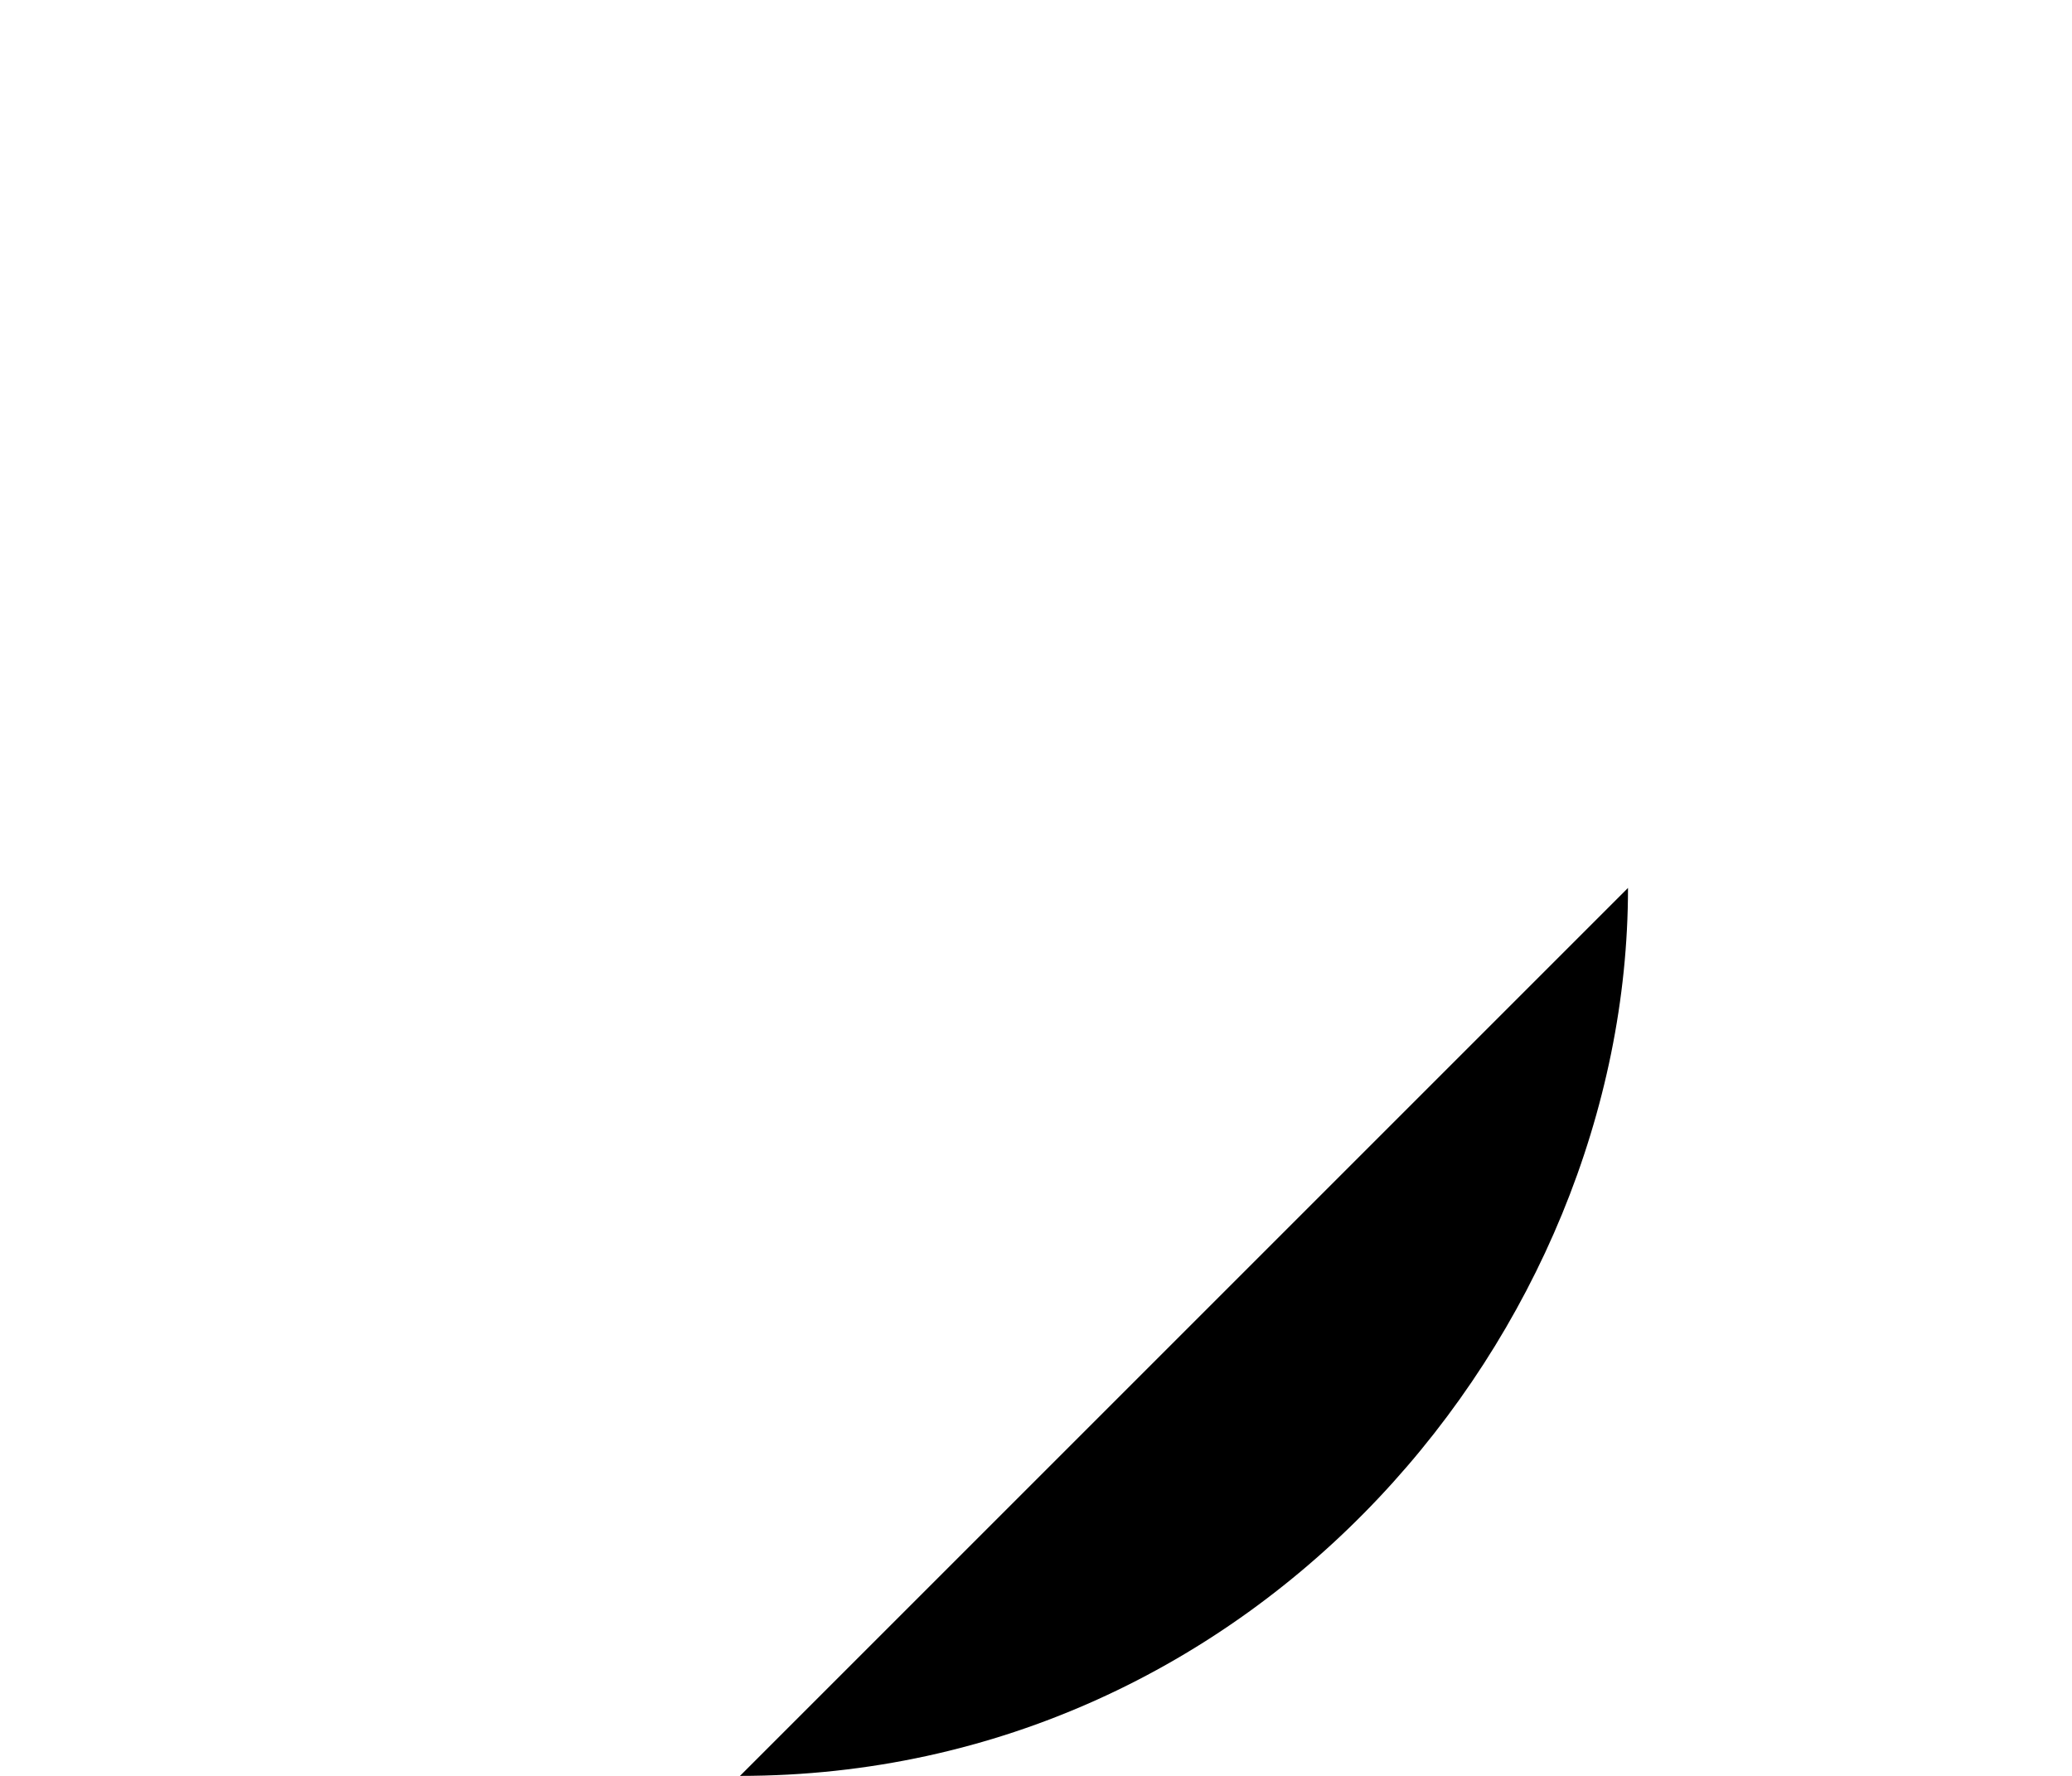
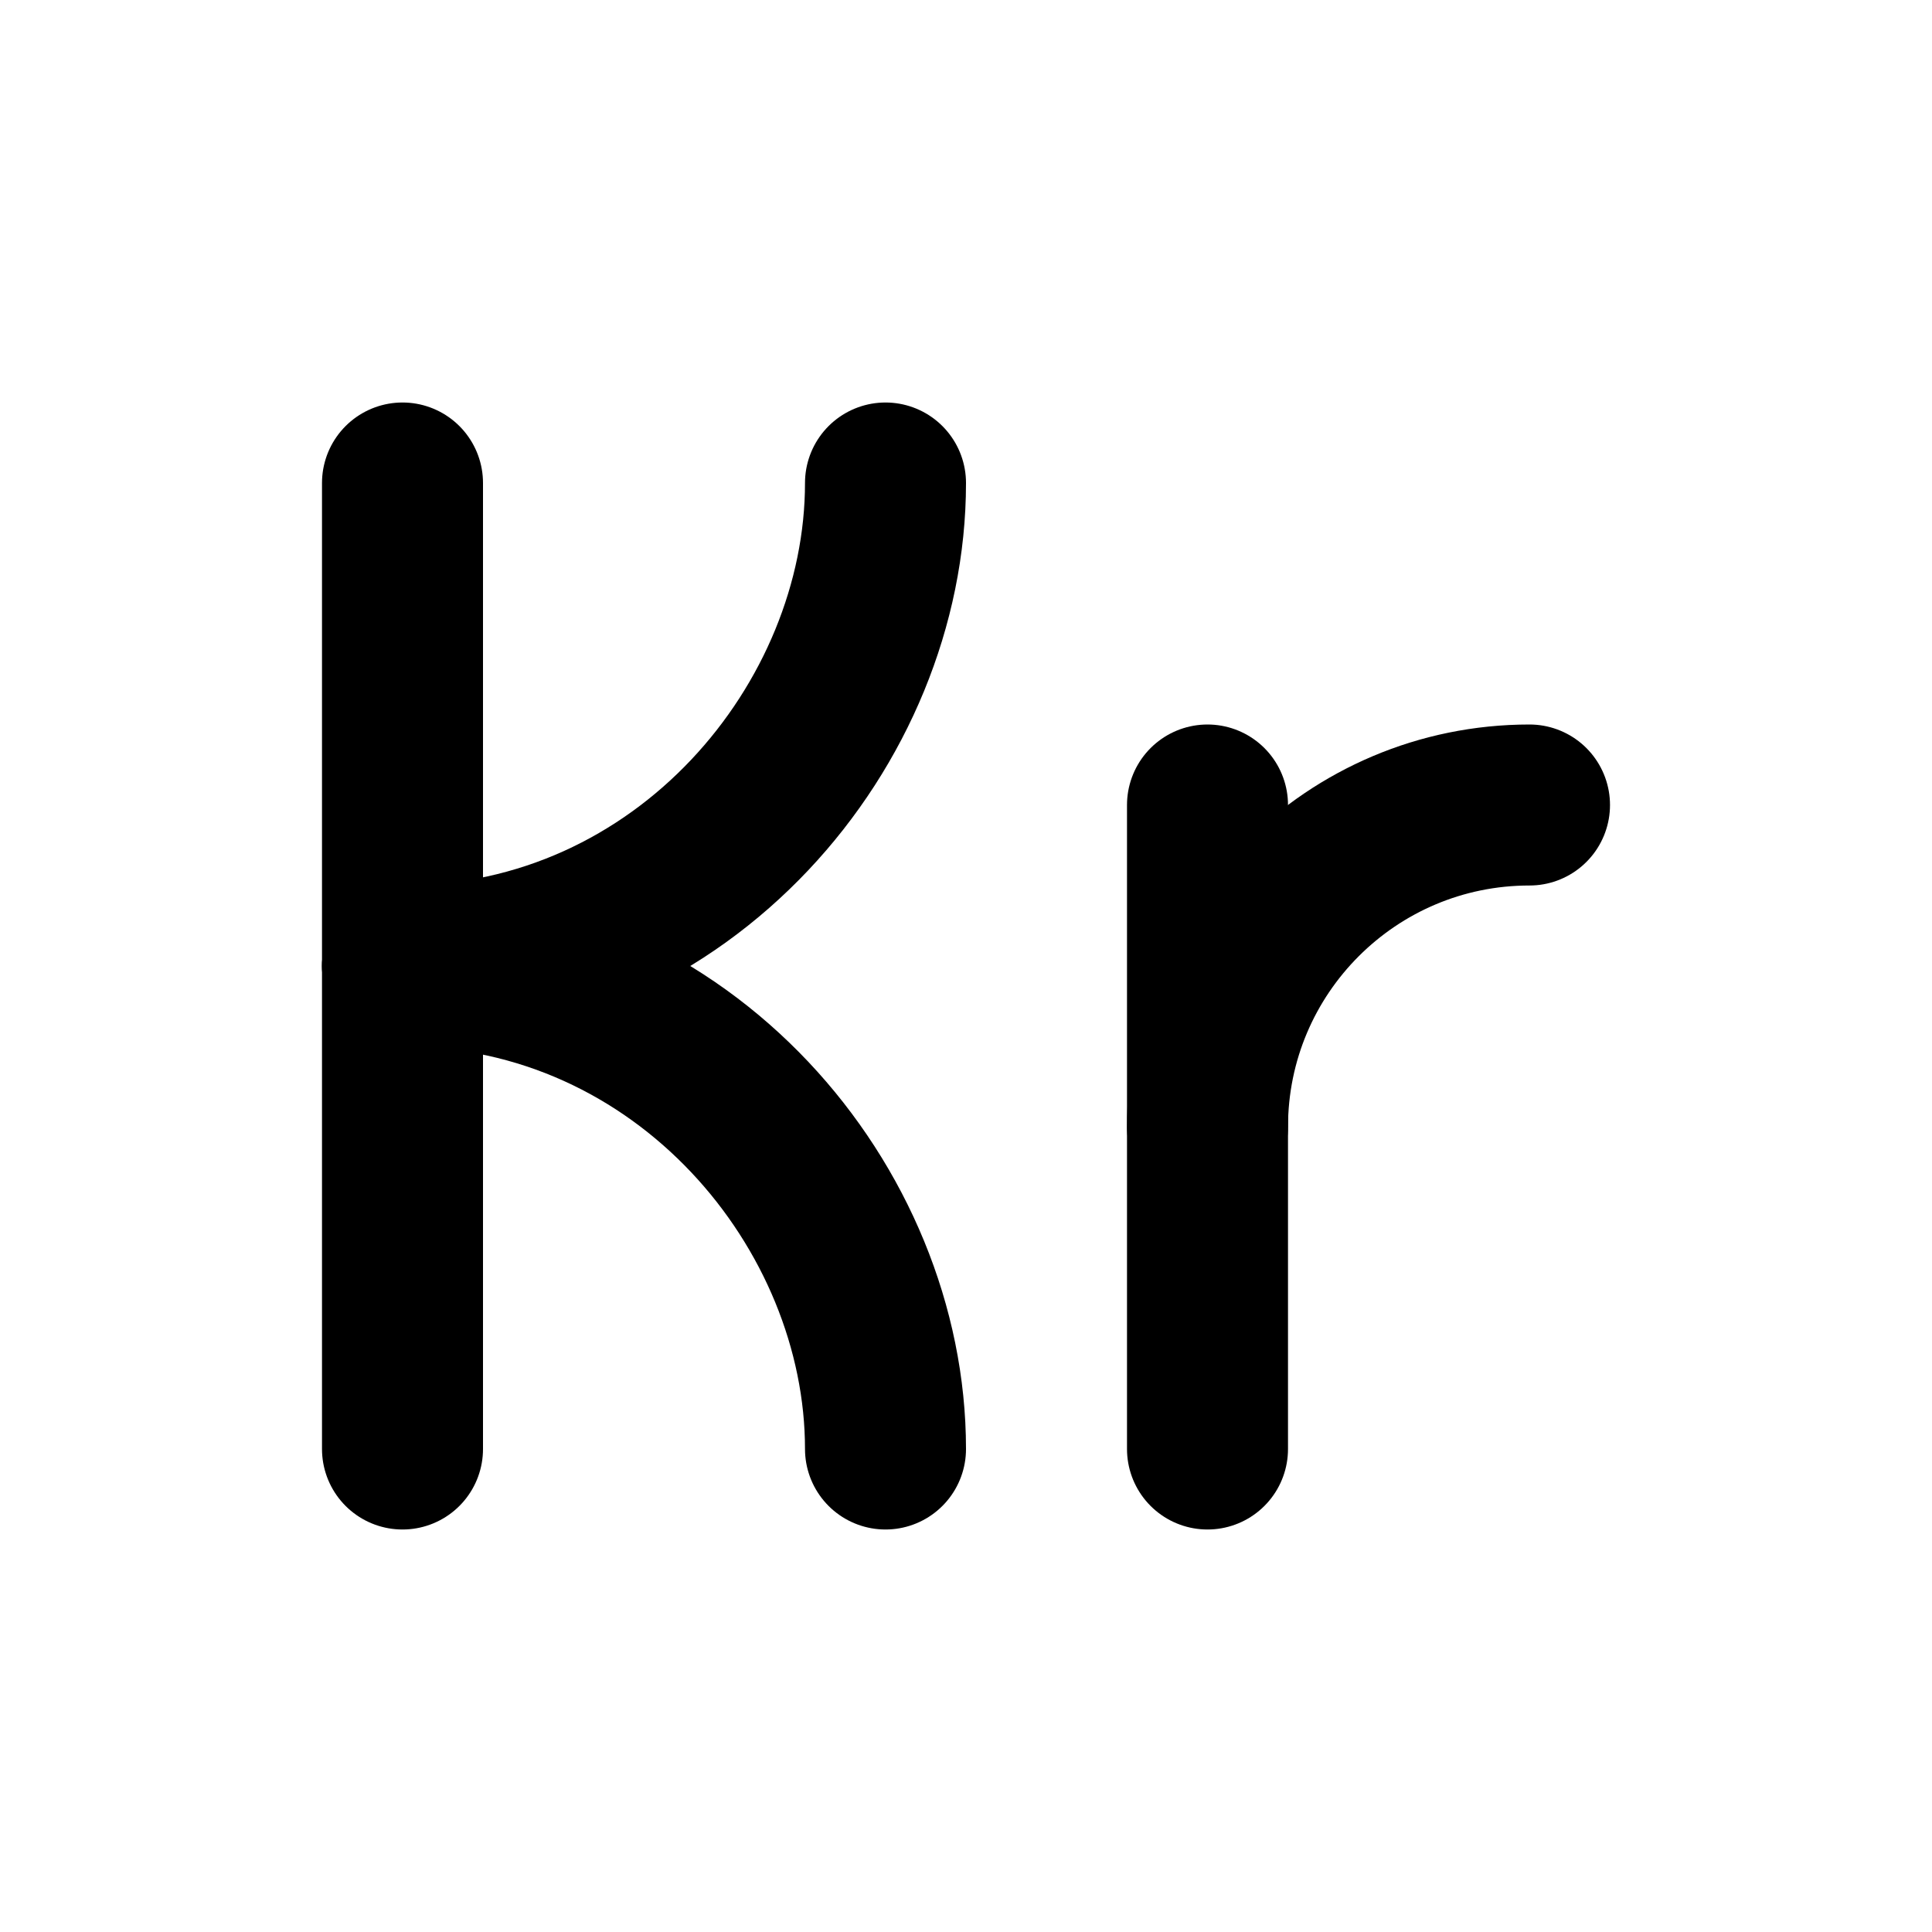
- <svg>
+ <svg xmlns="http://www.w3.org/2000/svg" class="icon icon-tabler icon-tabler-currency-krone-swedish" width="24" height="24" viewBox="0 0 24 24" stroke-width="2" stroke="currentColor" fill="none" stroke-linecap="round" stroke-linejoin="round">
+   <path stroke="none" d="M0 0h24v24H0z" fill="none" />
  <path d="M5 6v12" />
  <path d="M5 12c3.5 0 6 -3 6 -6" />
  <path d="M5 12c3.5 0 6 3 6 6" />
  <path d="M15 10v8" />
  <path d="M19 10a4 4 0 0 0 -4 4" />
</svg>
